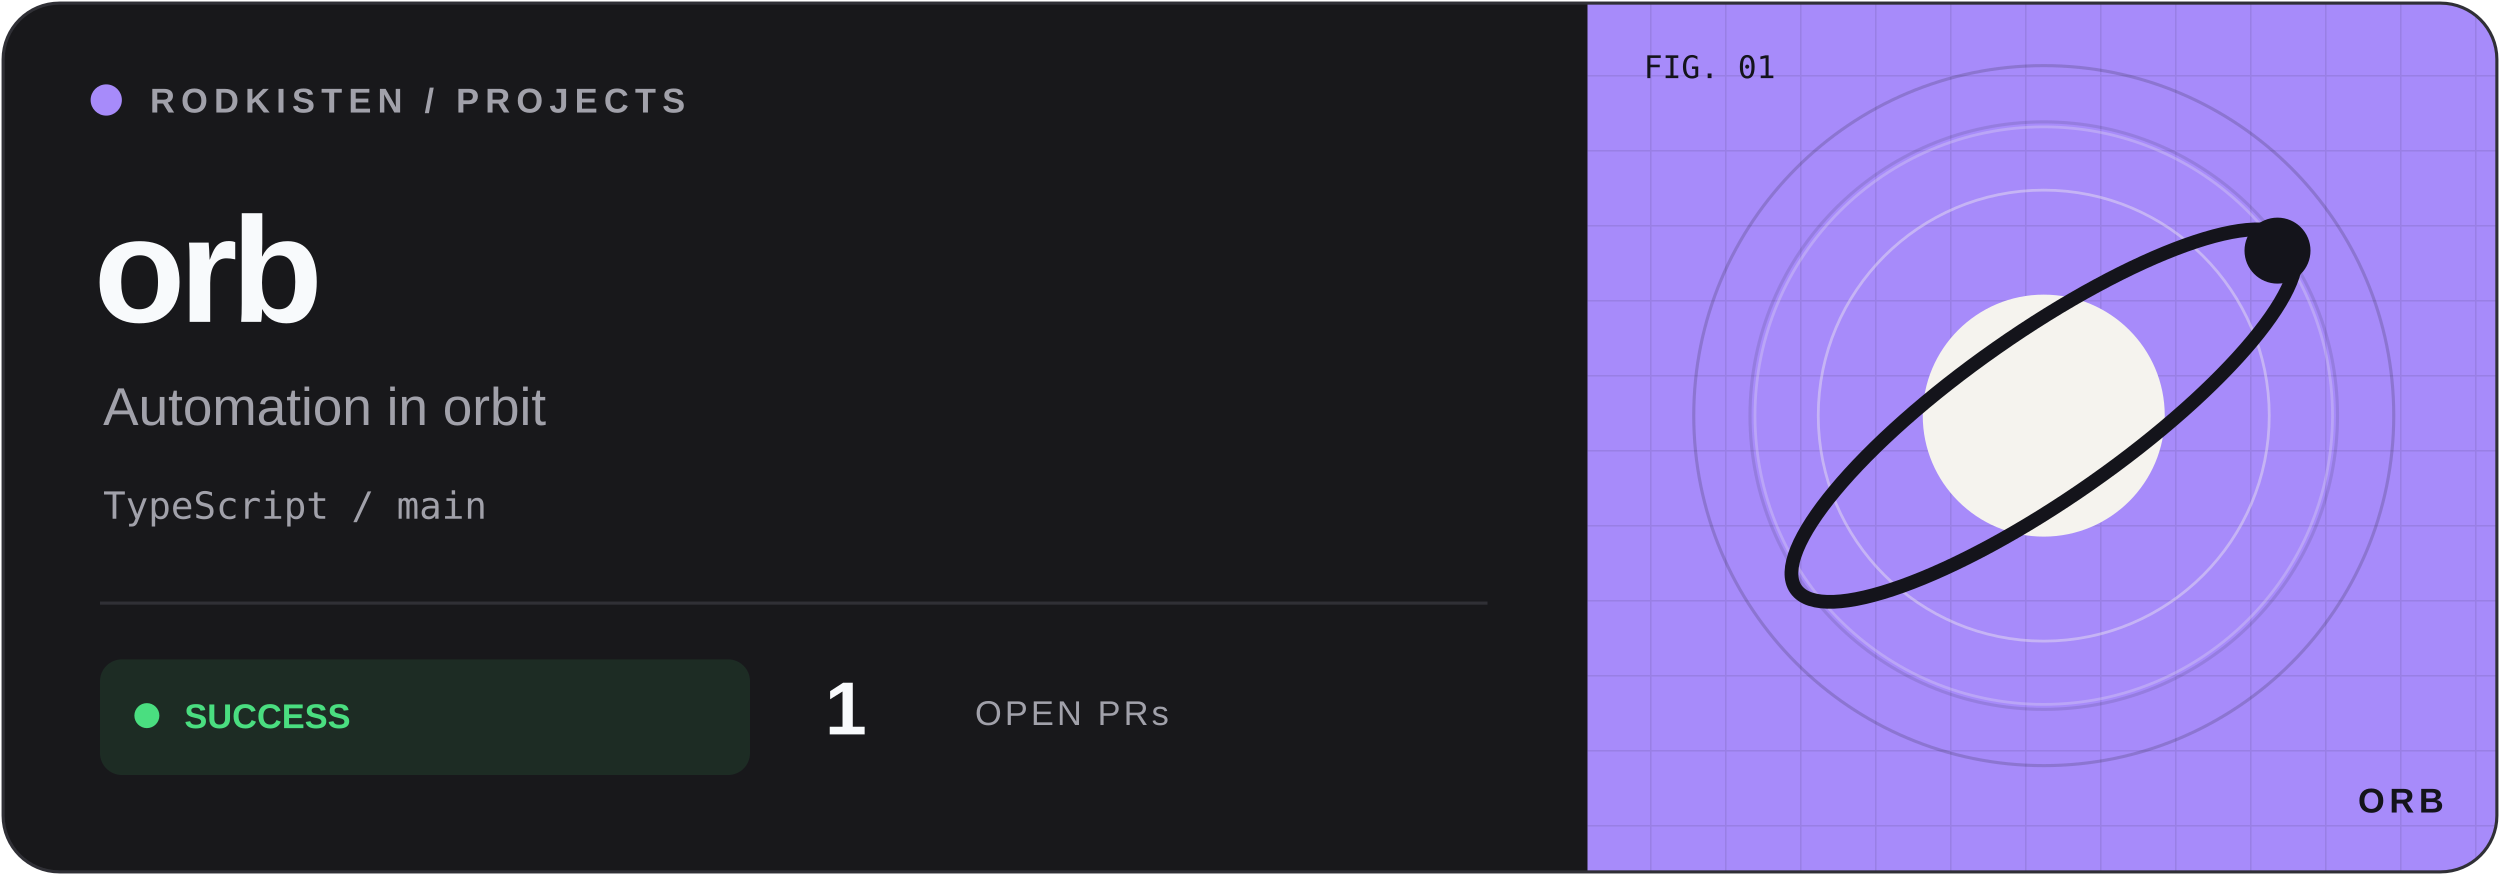
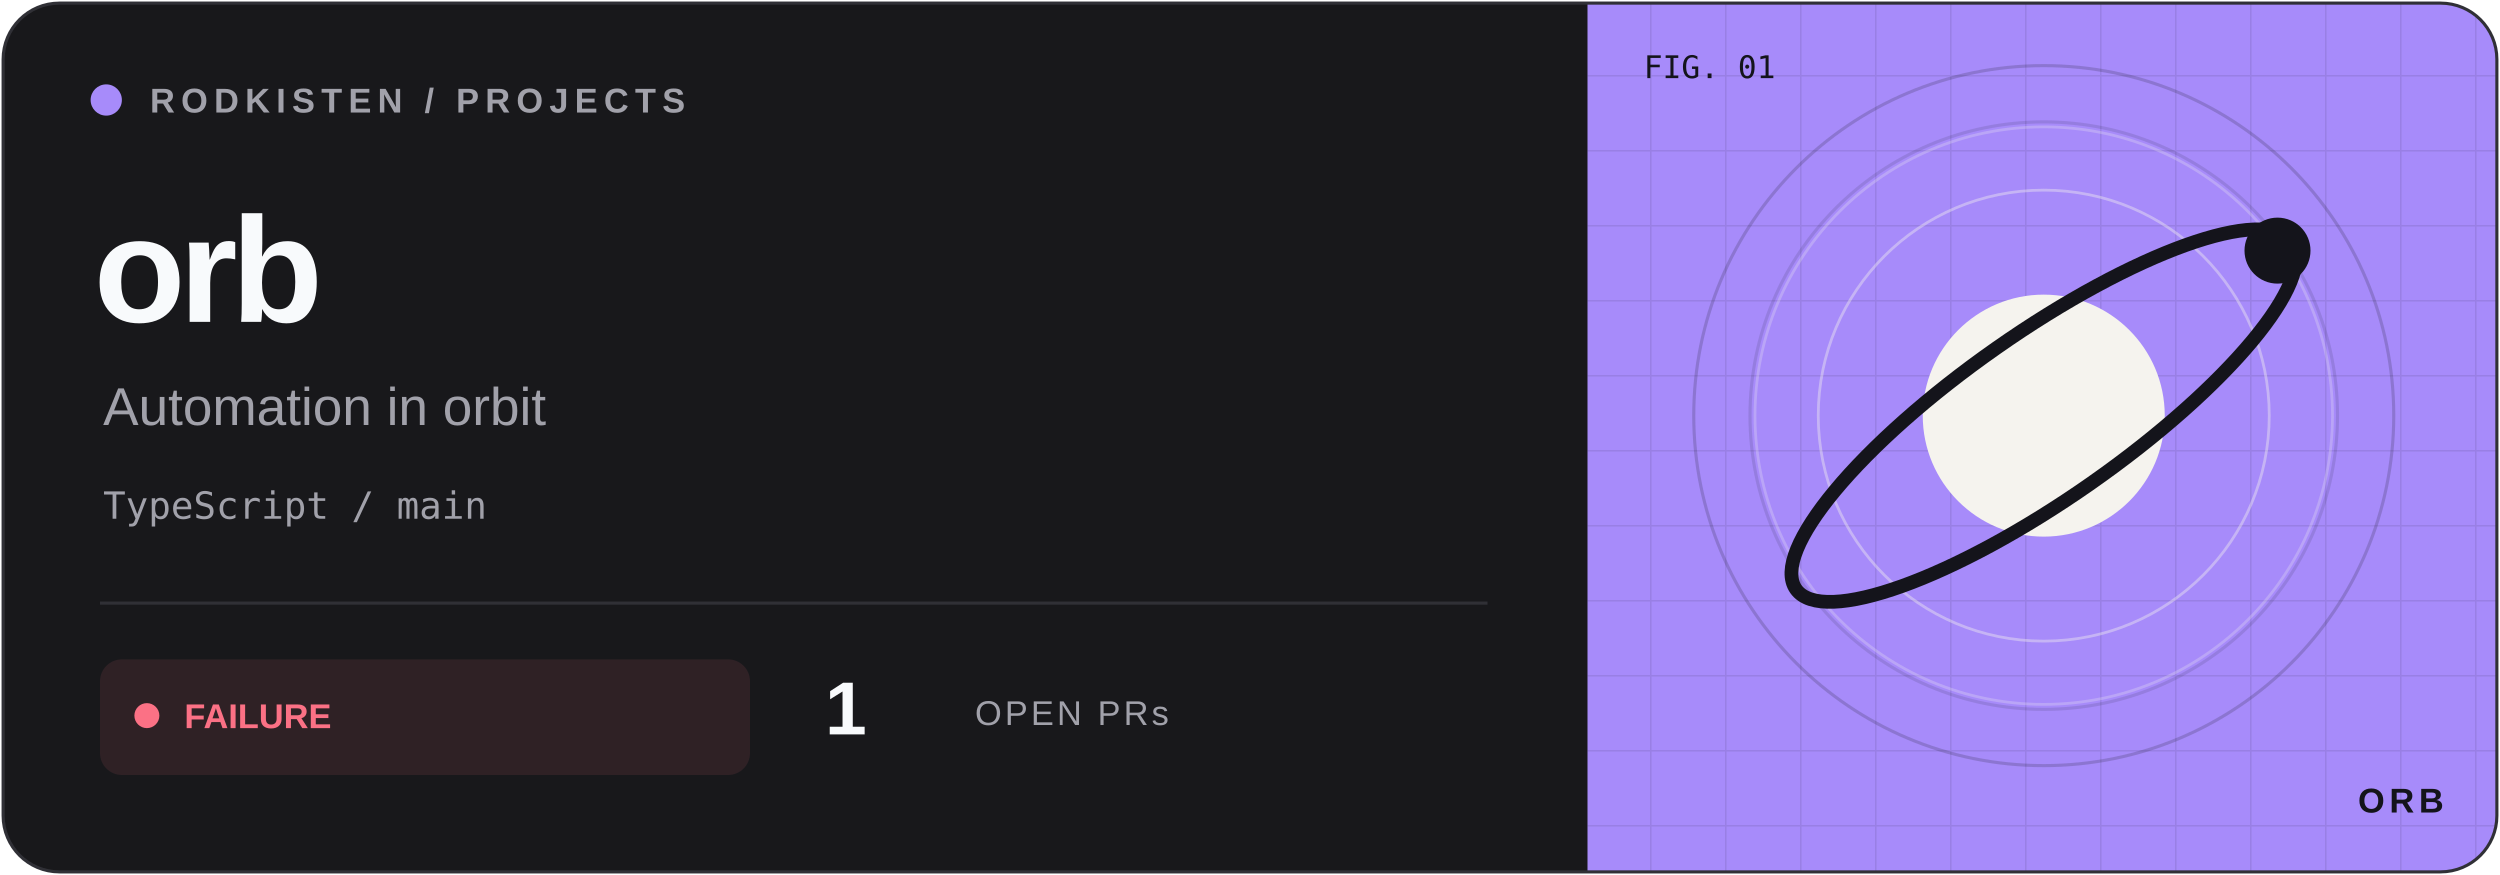
<svg xmlns="http://www.w3.org/2000/svg" width="800" height="280" viewBox="0 0 800 280">
  <defs>
    <clipPath id="frame">
      <rect x="1" y="1" width="798" height="278" rx="18" />
    </clipPath>
    <pattern id="grid" width="24" height="24" patternUnits="userSpaceOnUse">
      <path d="M24 0H0V24" fill="none" stroke="#14141b" stroke-opacity=".09" />
    </pattern>
  </defs>
  <g clip-path="url(#frame)">
    <rect width="800" height="280" fill="#18181b" />
    <rect x="508" width="292" height="280" fill="#a78bfa" />
    <rect x="508" width="292" height="280" fill="url(#grid)" />
    <circle cx="654" cy="133" r="112" fill="none" stroke="#14141b" stroke-opacity=".18" />
    <circle cx="654" cy="133" r="94" fill="none" stroke="#14141b" stroke-opacity=".12" />
    <g transform="translate(654 133) scale(.88)" color="#a78bfa">
      <circle r="105" fill="none" stroke="#f5f3ee" opacity=".25" />
      <circle r="82" fill="none" stroke="#f5f3ee" opacity=".4" />
      <circle r="44" fill="#f5f3ee" />
      <ellipse rx="110" ry="30" transform="rotate(-35)" fill="none" stroke="#14141b" stroke-width="5" />
      <circle cx="85" cy="-60" r="12" fill="#14141b" />
    </g>
    <g font-family="Geist,Arial,sans-serif">
      <circle cx="34" cy="32" r="5" fill="#a78bfa" />
      <text x="48" y="36" font-size="11" font-weight="600" letter-spacing="2" fill="#a1a1aa">RODKISTEN / PROJECTS</text>
      <text x="30" y="103" font-size="48" letter-spacing="-2" font-weight="700" fill="#f8fafc">orb</text>
      <text x="33" y="136" font-size="17" fill="#a1a1aa">Automation in orbit</text>
      <text x="33" y="166" font-size="12" font-family="monospace" fill="#a1a1aa">TypeScript / main</text>
      <path d="M32 193H476" stroke="#303036" />
-       <rect x="32" y="211" width="208" height="37" rx="7" fill="#4ade80" fill-opacity=".10" />
-       <circle cx="47" cy="229" r="4" fill="#4ade80" />
-       <text x="59" y="233" font-size="11" font-weight="700" fill="#4ade80">SUCCESS</text>
+       <rect x="32" y="211" width="208" height="37" rx="7" fill="#fb7185" fill-opacity=".10" />
+       <circle cx="47" cy="229" r="4" fill="#fb7185" />
+       <text x="59" y="233" font-size="11" font-weight="700" fill="#fb7185">FAILURE</text>
      <text x="264" y="235" font-size="24" font-weight="700" fill="#f8fafc">1</text>
      <text x="312" y="232" font-size="11" letter-spacing="1" fill="#a1a1aa">OPEN PRs</text>
      <text x="526" y="25" font-size="10" font-family="monospace" fill="#14141b">FIG. 01</text>
      <text x="782" y="260" text-anchor="end" font-size="11" font-weight="700" letter-spacing="1.5" fill="#14141b">ORB</text>
    </g>
  </g>
  <rect x="1" y="1" width="798" height="278" rx="18" fill="none" stroke="#303036" />
</svg>
